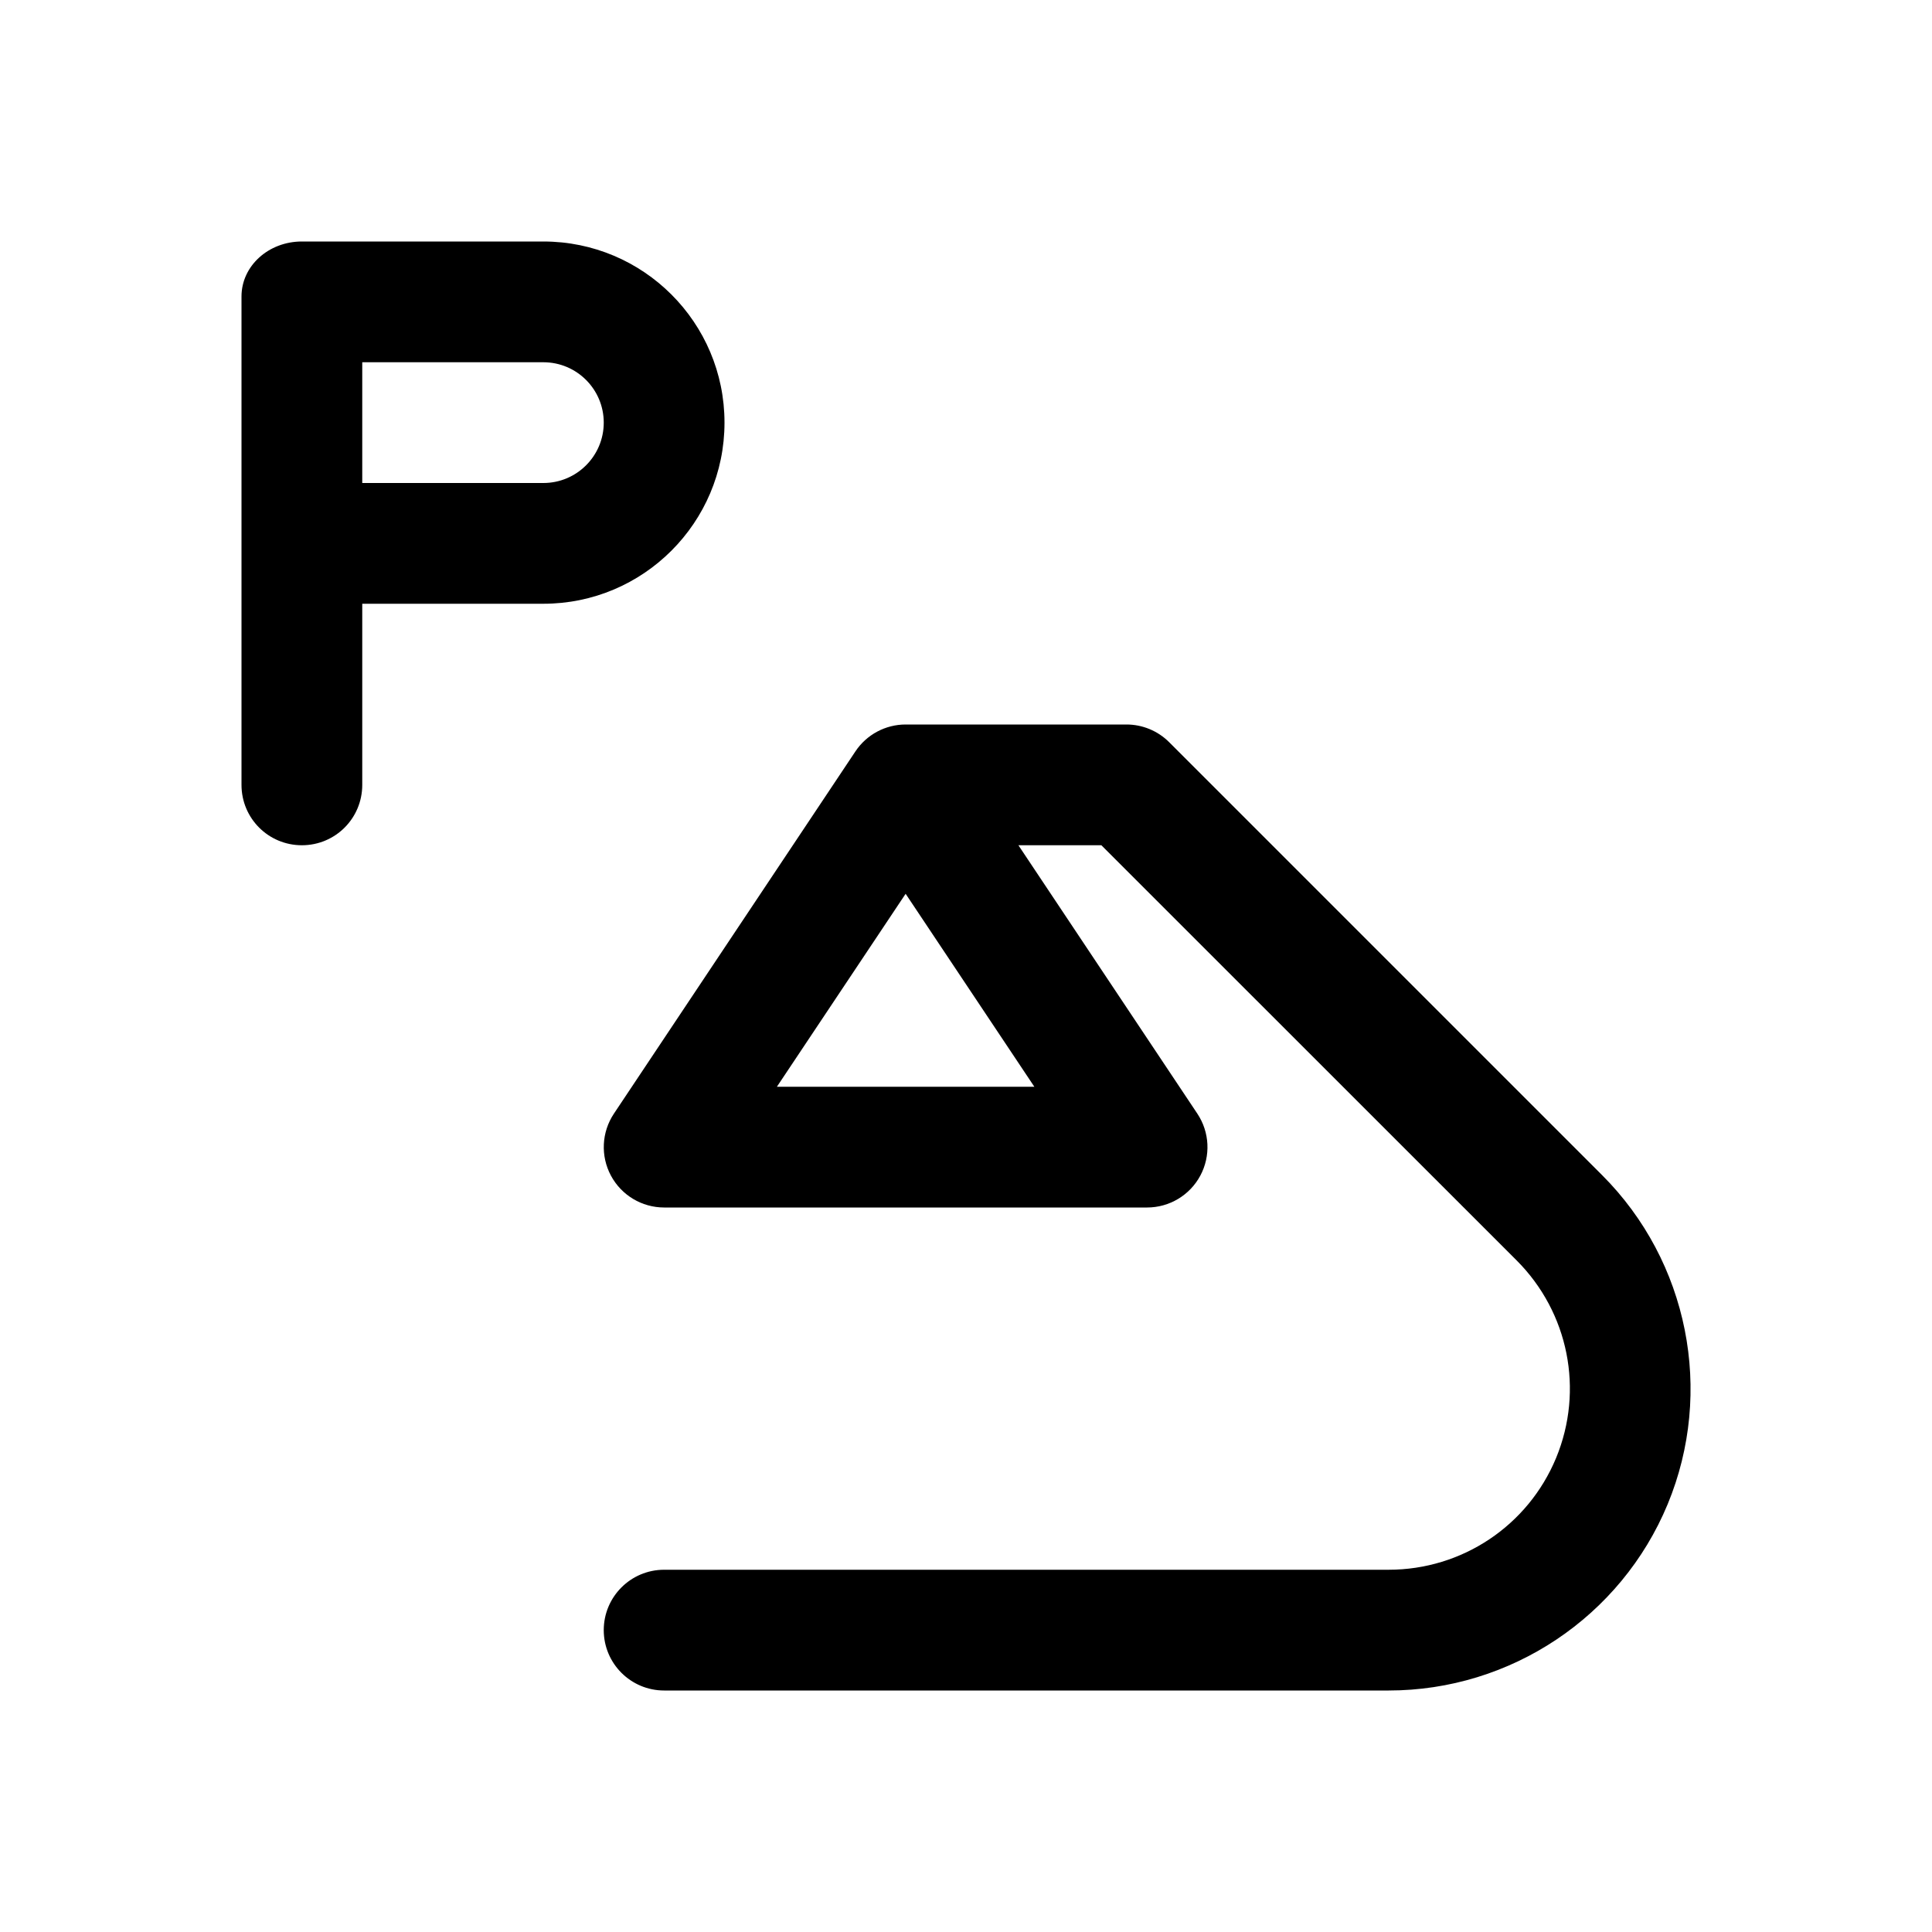
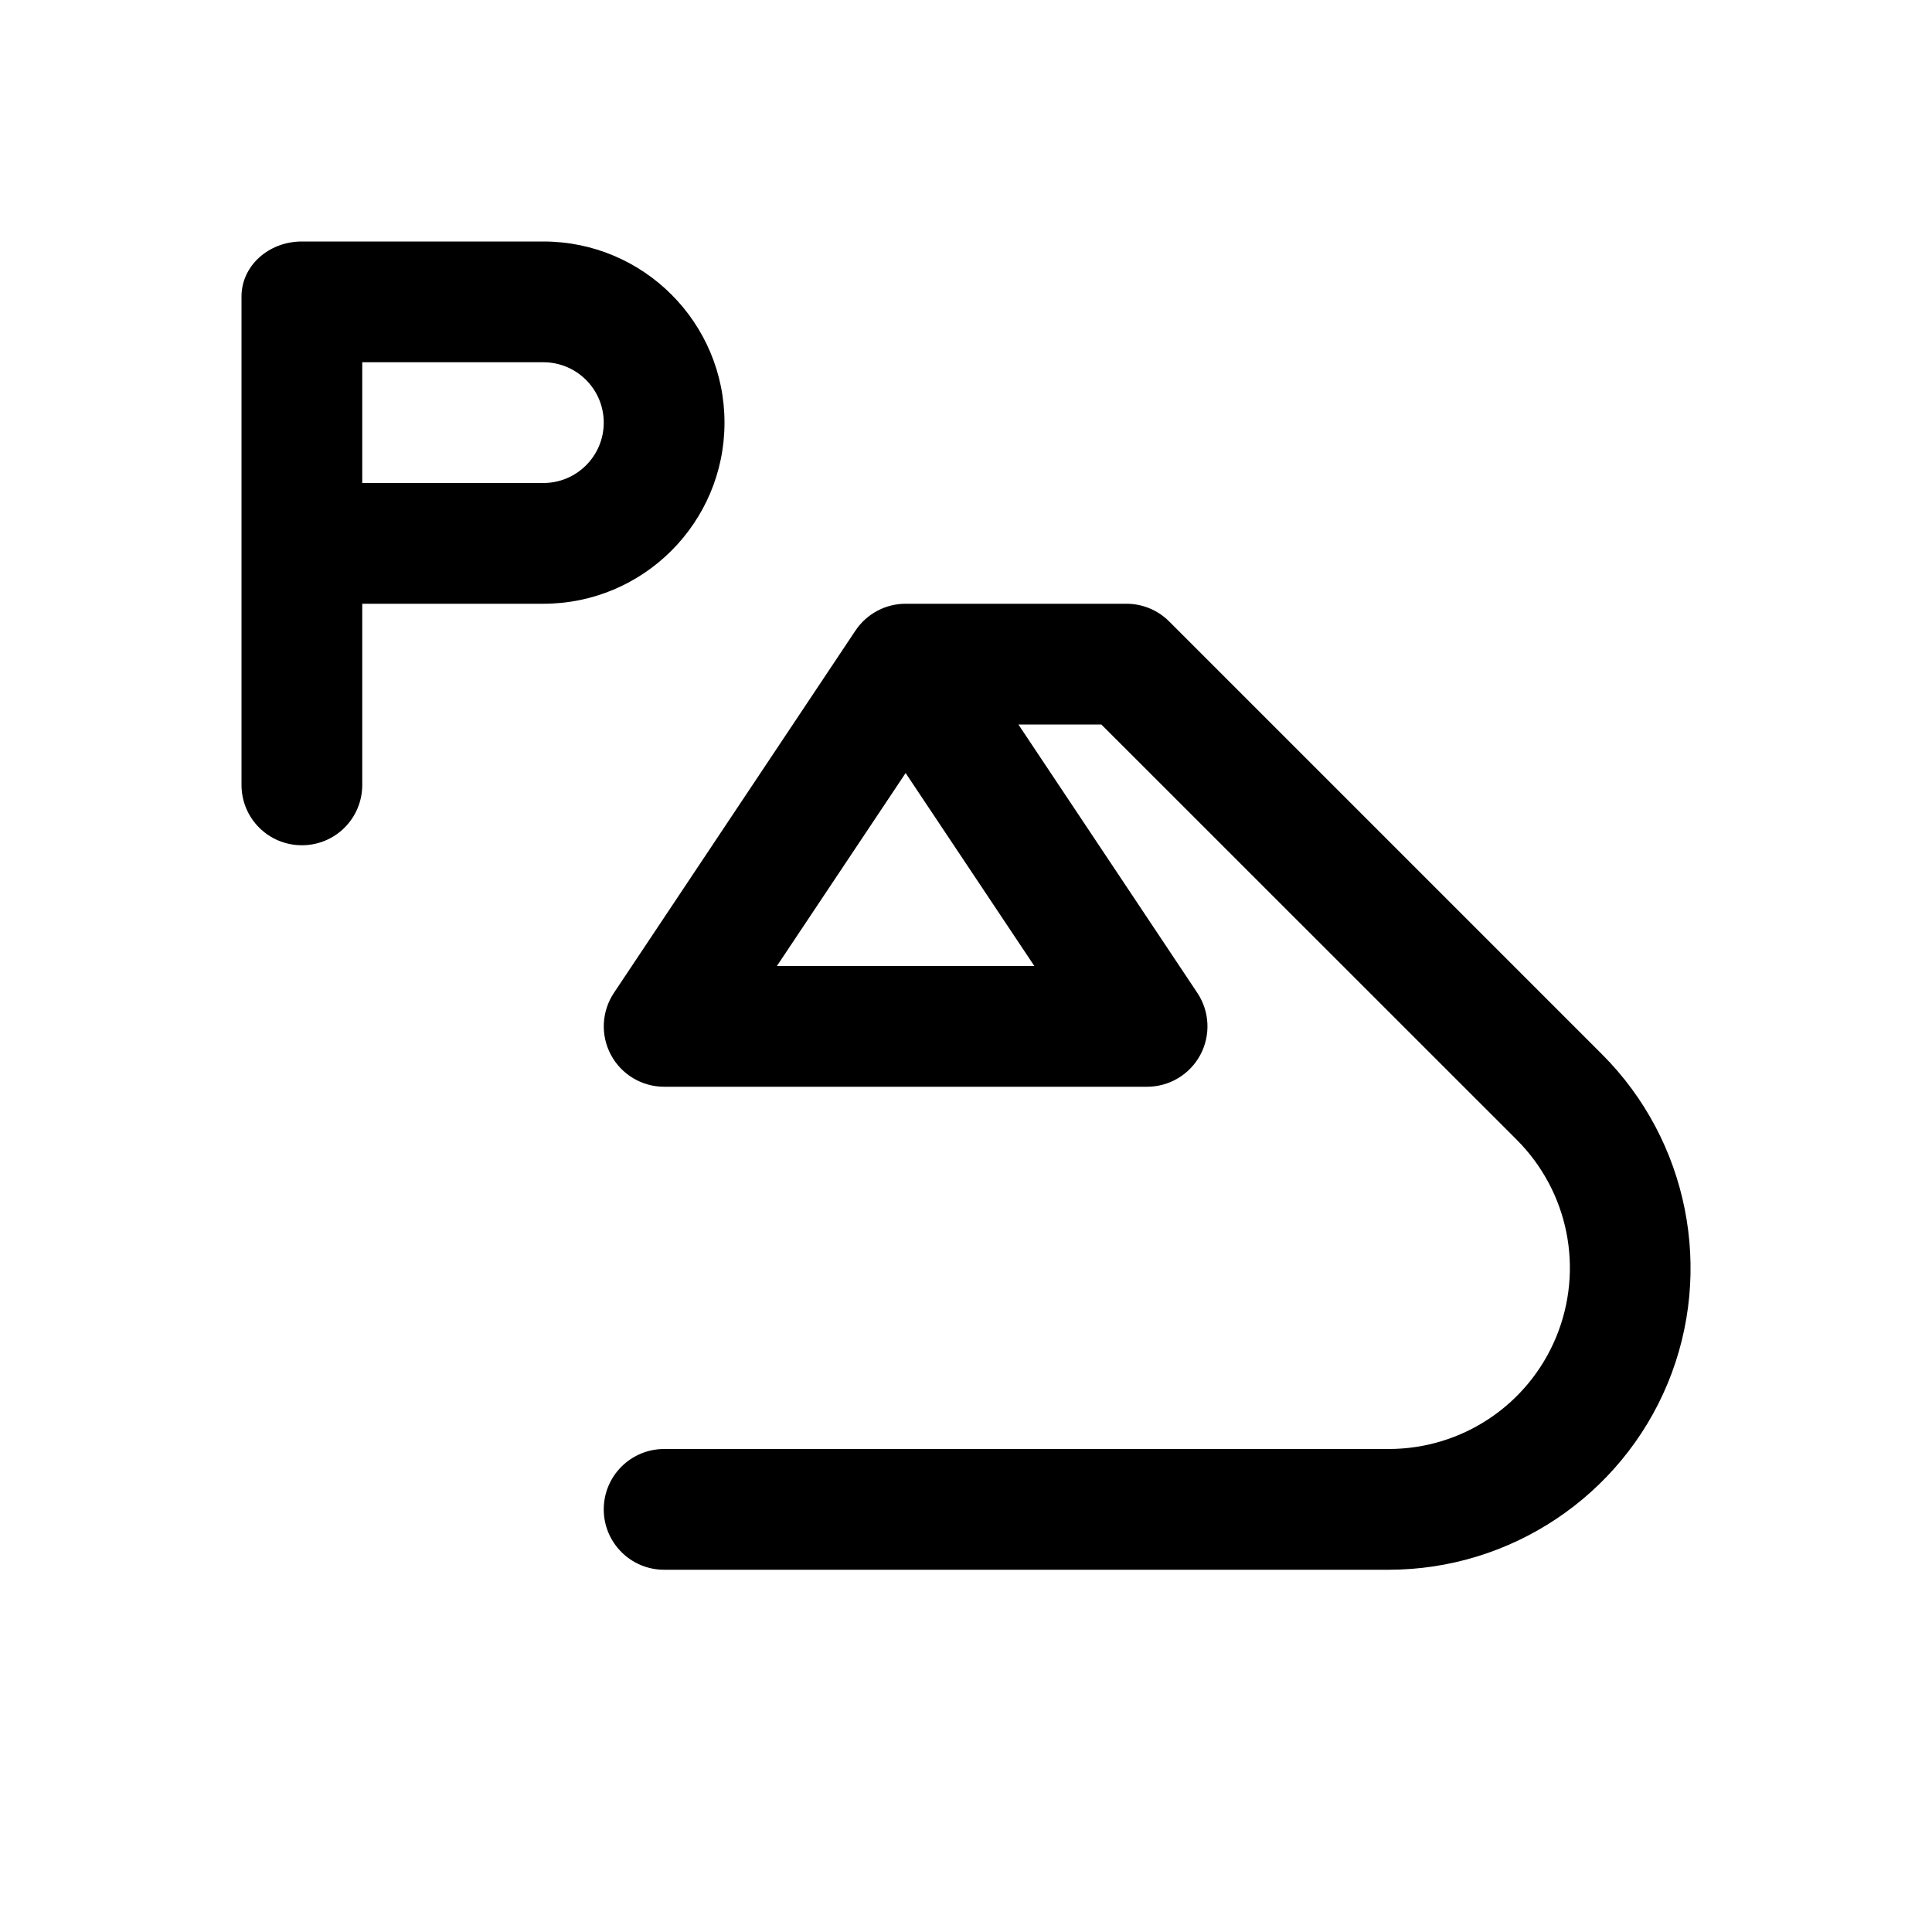
<svg xmlns="http://www.w3.org/2000/svg" width="16" height="16">
  <path d="M 2.5,2.0 C 2.223,2.0 2.0,2.203 2.0,2.455 L 2.0,6.5 C 2.0,6.777 2.223,7 2.5,7 C 2.777,7 3.0,6.777 3.0,6.5 L 3.0,5 L 4.5,5 C 5.328,5 6.0,4.328 6.0,3.5 C 6.0,2.671 5.328,2 4.5,2 L 2.5,2.0 M 3.0,3.0 L 4.5,3.0 C 4.776,3.0 5.0,3.224 5.0,3.5 C 5.0,3.776 4.776,4.0 4.5,4.0 L 3.0,4.0 L 3.0,3.0" fill="#000" />
-   <path d="M 7.5,6.0 A 0.5,0.5 0.0 0,0 7.084,6.223 L 5.084,9.223 A 0.5,0.5 0.0 0,0 5.5,10.0 L 9.5,10.0 A 0.5,0.5 0.0 0,0 9.916,9.223 L 8.434,7.0 L 9.121,7.0 L 12.561,10.439 C 12.991,10.87 13.119,11.512 12.887,12.074 C 12.654,12.636 12.108,13.0 11.5,13.0 L 5.5,13.0 A 0.5,0.5 0.0 0,0 5.0,13.5 A 0.5,0.5 0.0 0,0 5.5,14.0 L 11.5,14.0 C 12.51,14.0 13.424,13.39 13.811,12.457 C 14.197,11.524 13.982,10.446 13.268,9.732 L 9.682,6.146 A 0.5,0.5 0.0 0,0 9.328,6.0 L 7.5,6.0 M 7.5,7.402 L 8.566,9.0 L 6.434,9.0 L 7.5,7.402" fill="#000" />
+   <path d="M 7.5,5.0 A 0.5,0.5 0.0 0,0 7.084,5.223 L 5.084,8.223 A 0.5,0.5 0.0 0,0 5.5,9.0 L 9.5,9.0 A 0.5,0.5 0.0 0,0 9.916,8.223 L 8.434,6.0 L 9.121,6.0 L 12.561,9.439 C 12.991,9.87 13.119,10.512 12.887,11.074 C 12.654,11.636 12.108,12.0 11.5,12.0 L 5.5,12.0 A 0.5,0.5 0.0 0,0 5.0,12.5 A 0.5,0.5 0.0 0,0 5.5,13.0 L 11.5,13.0 C 12.51,13.0 13.424,12.39 13.811,11.457 C 14.197,10.524 13.982,9.446 13.268,8.732 L 9.682,5.146 A 0.5,0.5 0.0 0,0 9.328,5.0 L 7.5,5.0 M 7.5,6.402 L 8.566,8.0 L 6.434,8.0 L 7.5,6.402" fill="#000" />
</svg>
